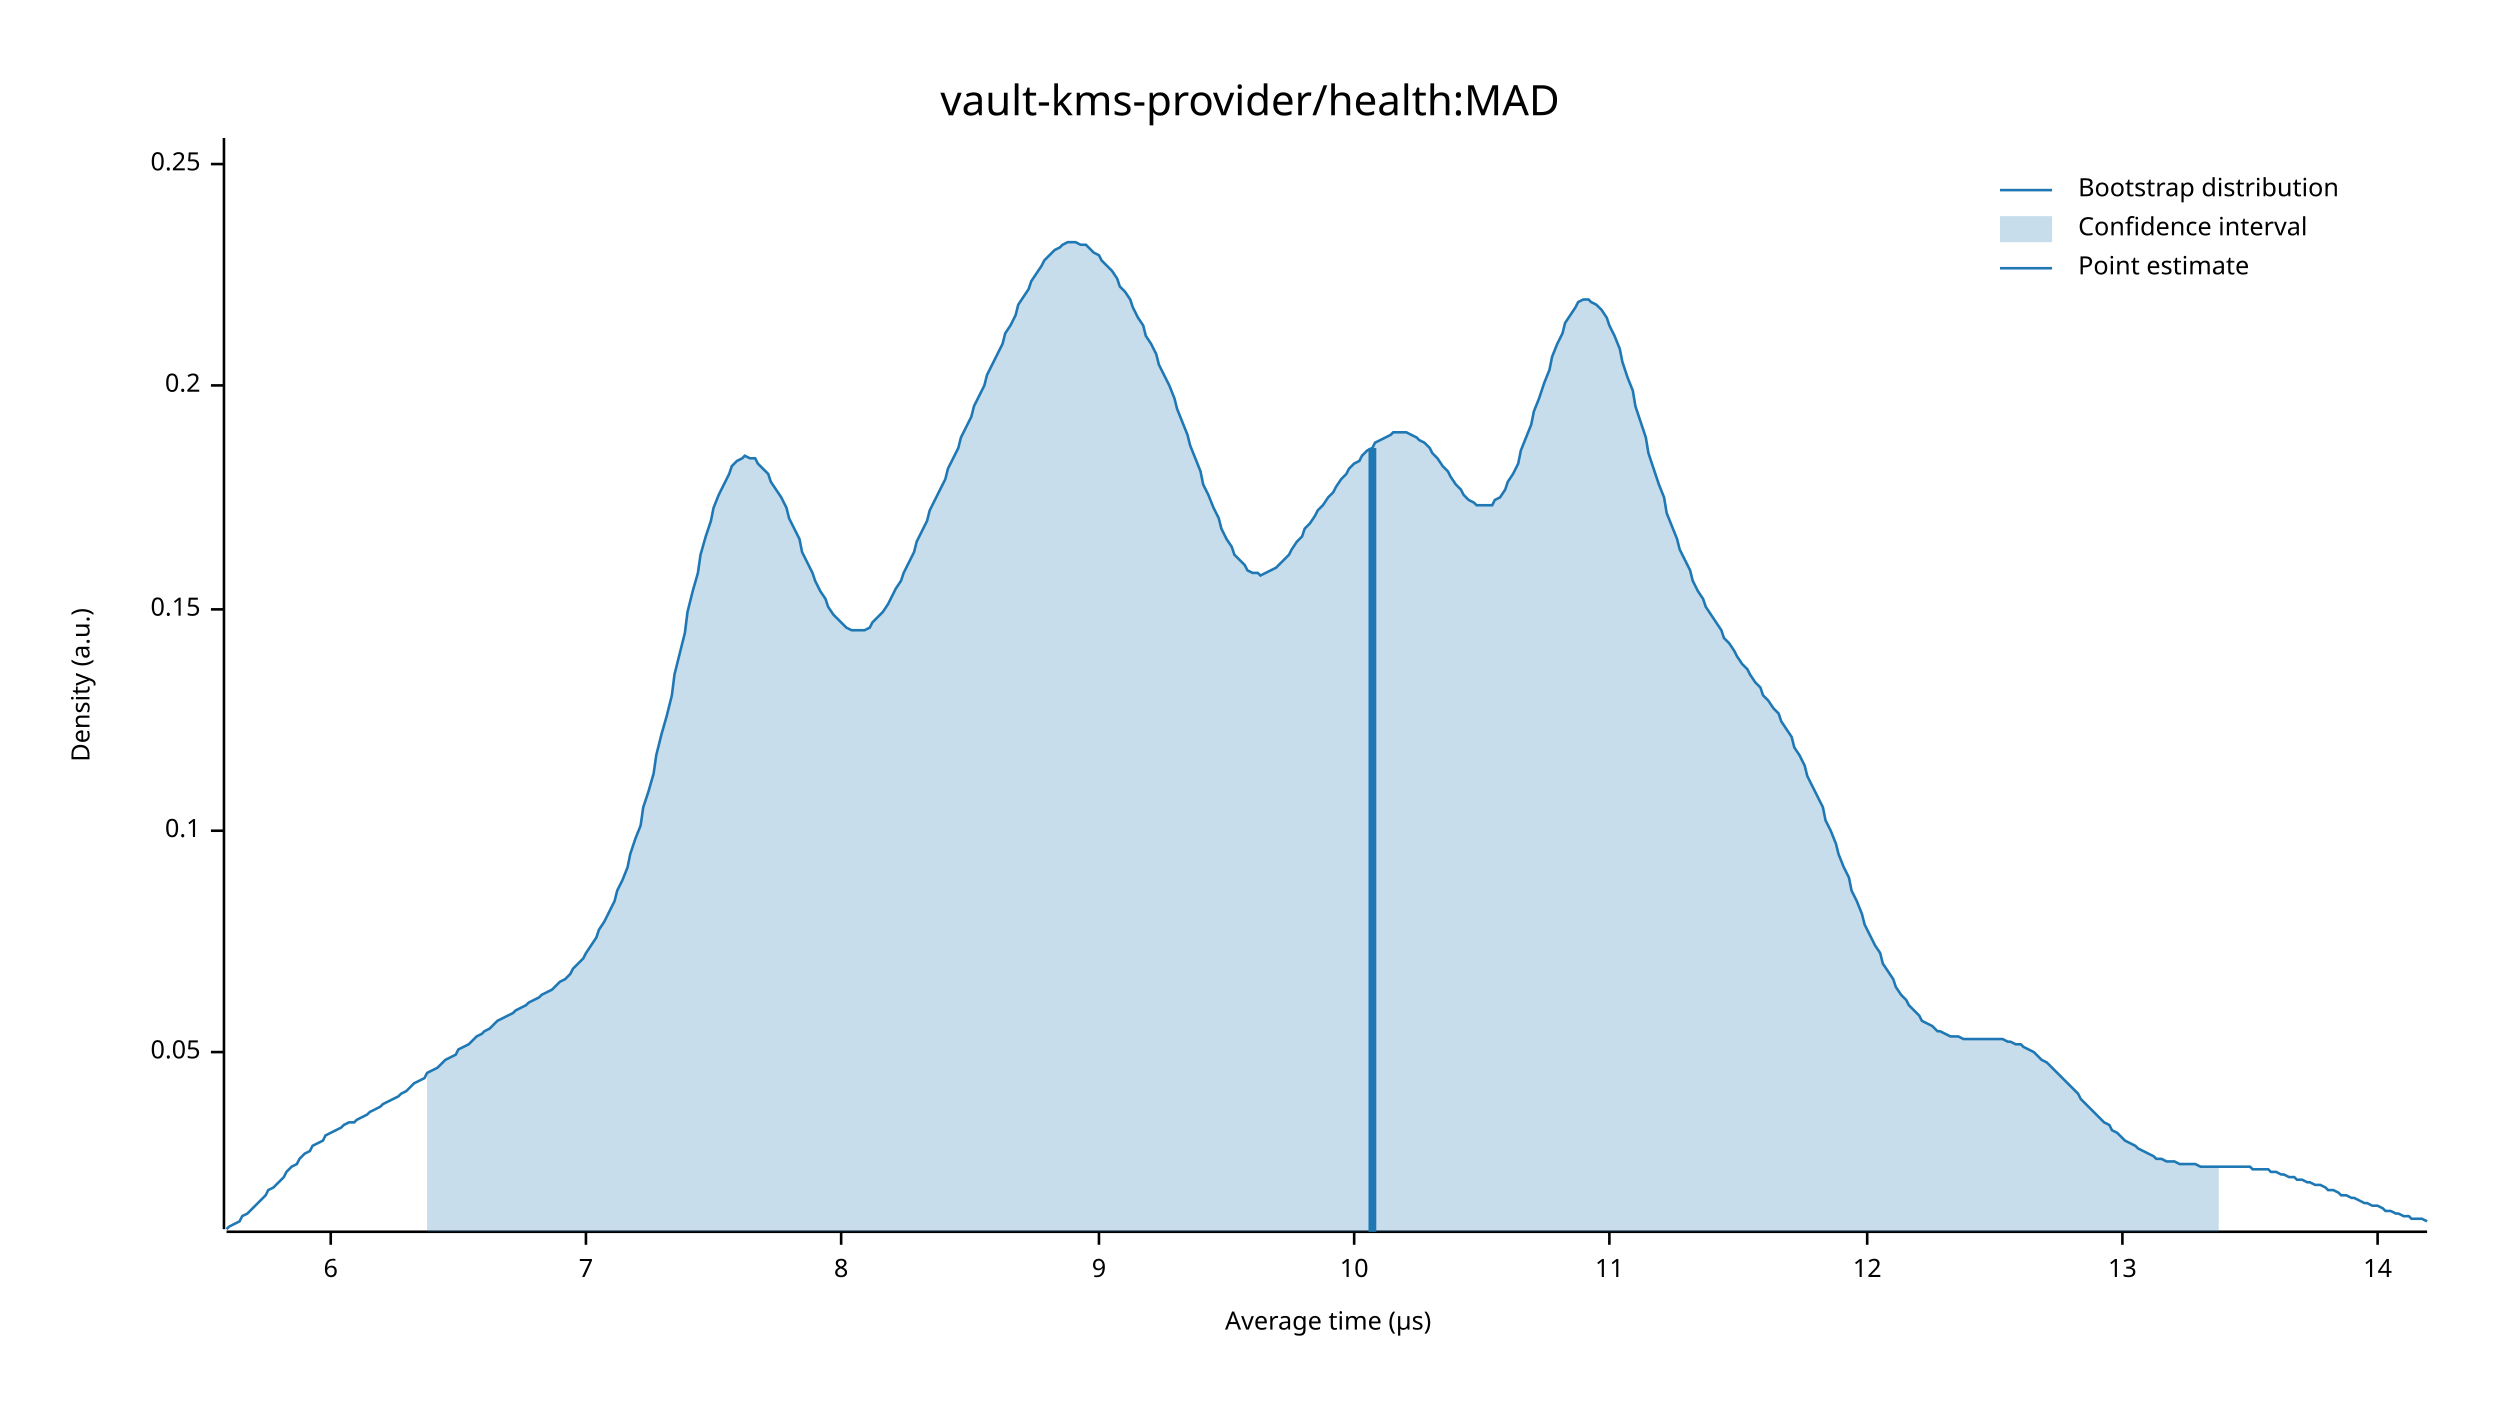
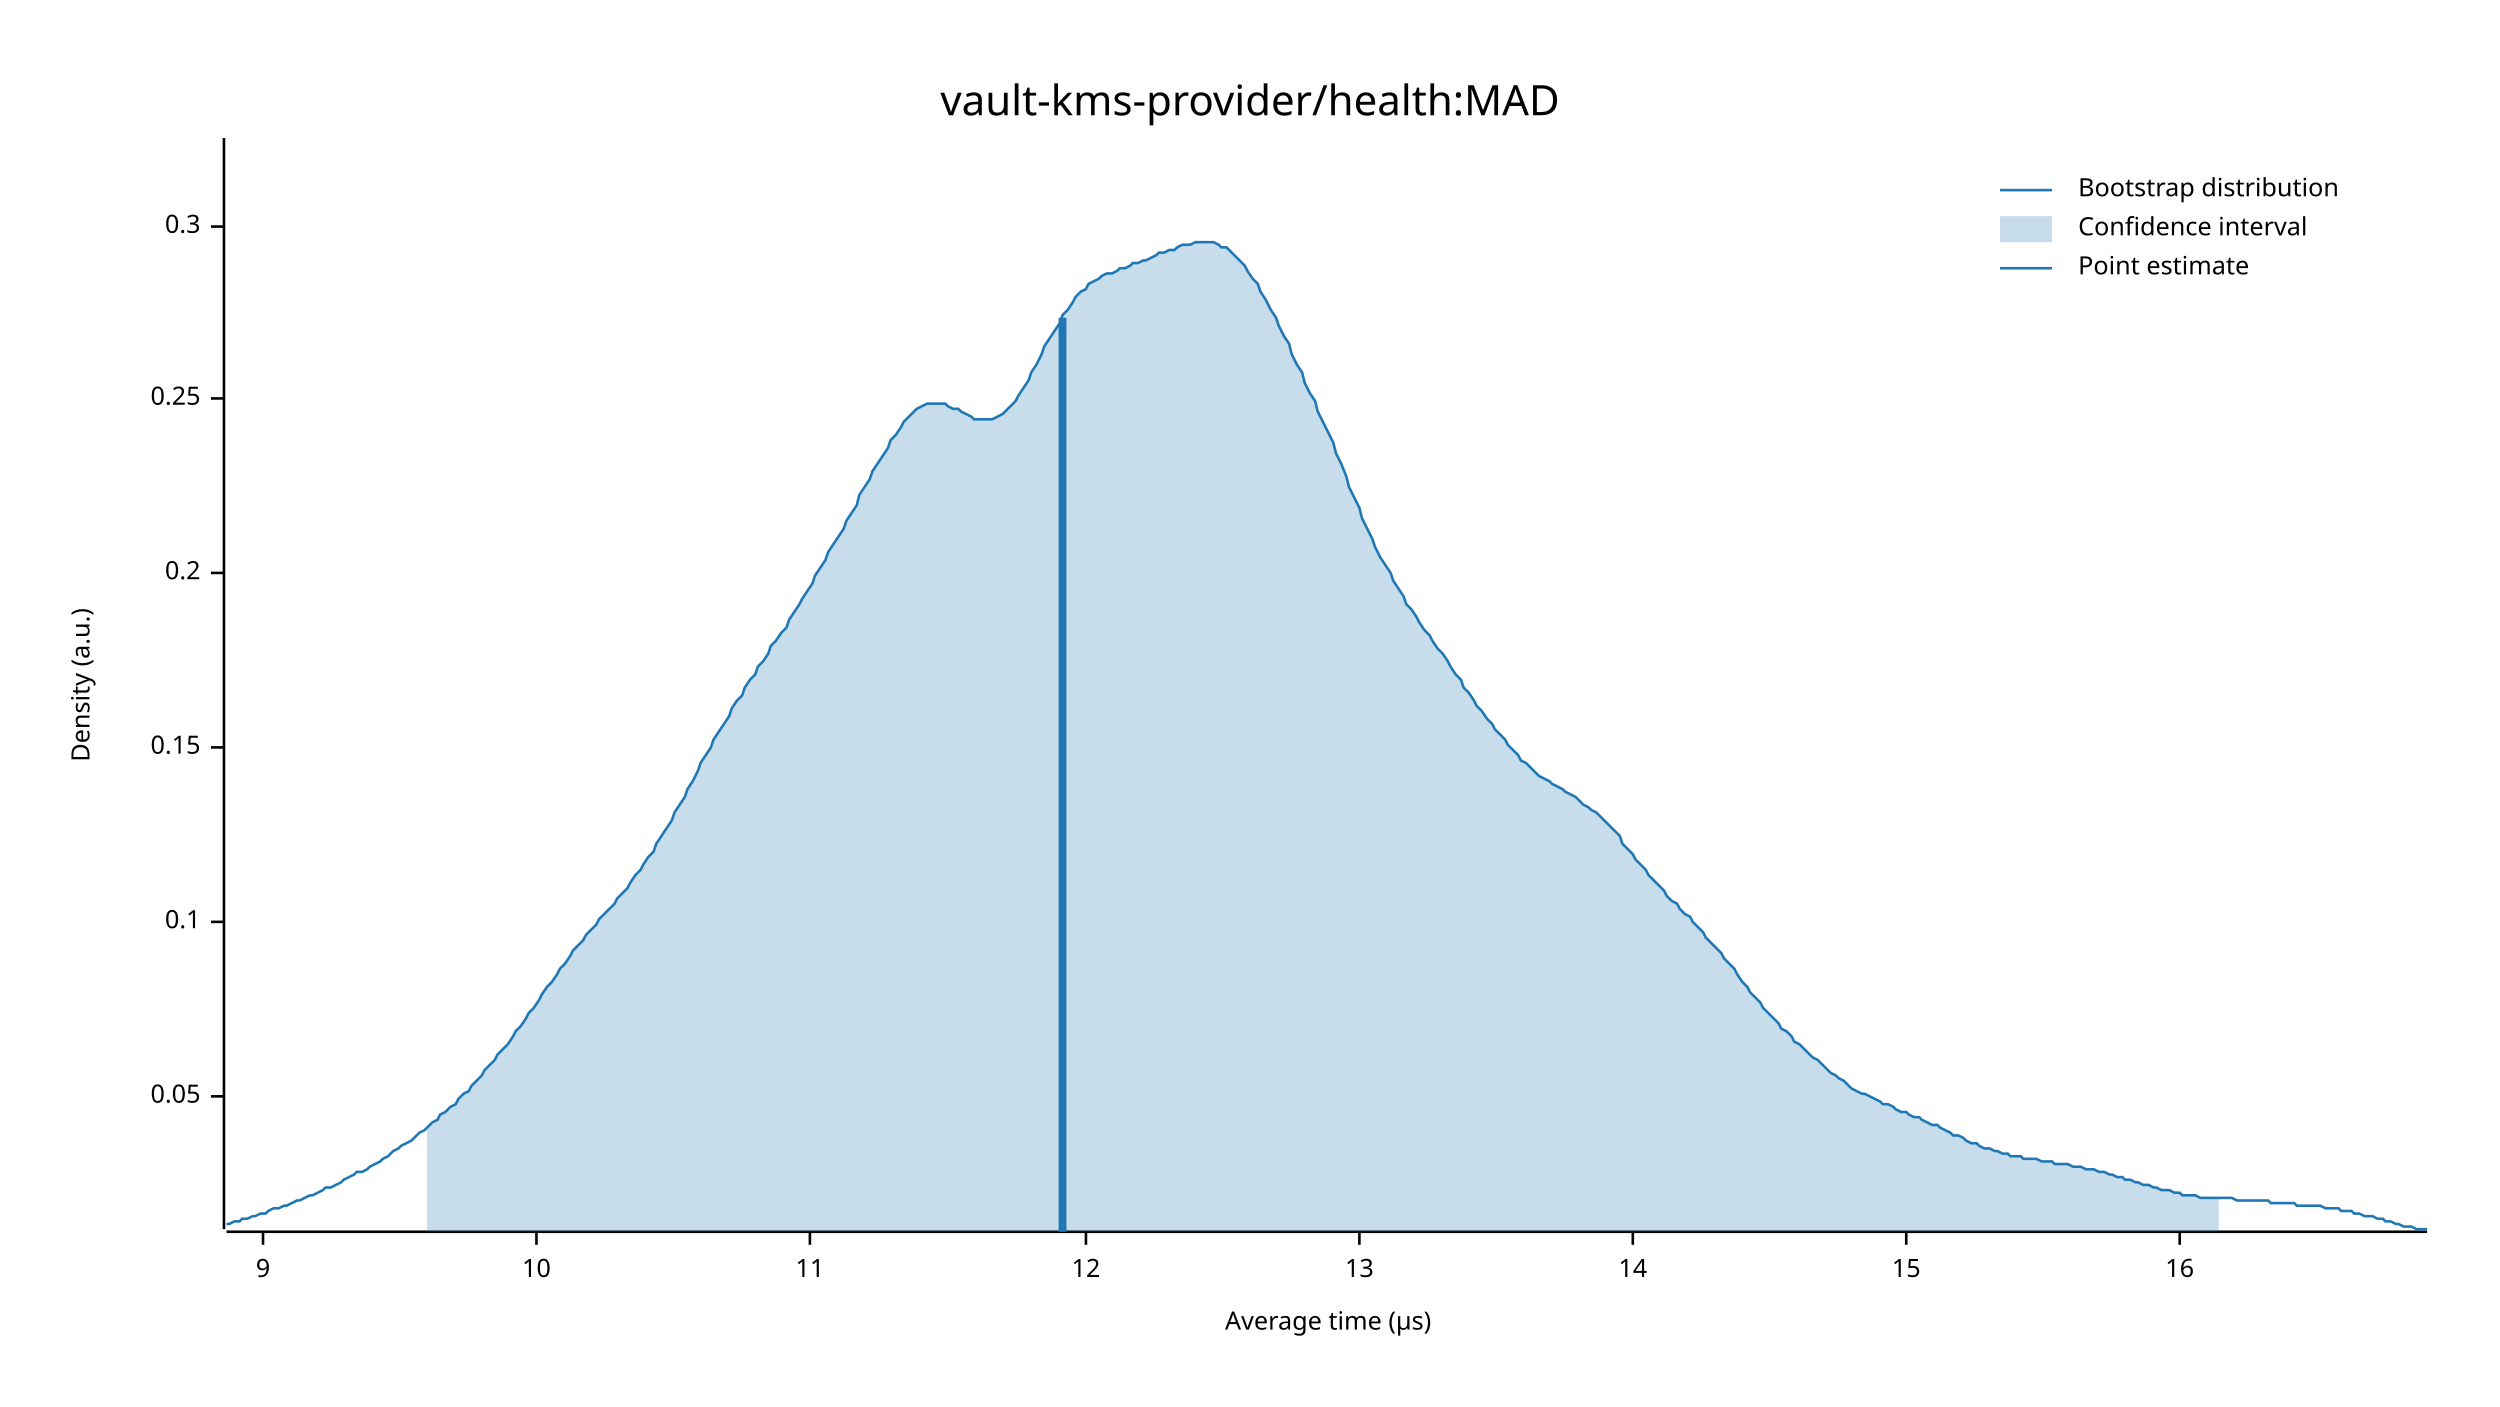
<svg xmlns="http://www.w3.org/2000/svg" width="960" height="540" viewBox="0 0 960 540">
  <text x="480" y="32" dy="0.76em" text-anchor="middle" font-family="sans-serif" font-size="16.129" opacity="1" fill="#000000">
vault-kms-provider/health:MAD
</text>
  <text x="27" y="263" dy="0.76em" text-anchor="middle" font-family="sans-serif" font-size="9.677" opacity="1" fill="#000000" transform="rotate(270, 27, 263)">
Density (a.u.)
</text>
  <text x="510" y="513" dy="-0.5ex" text-anchor="middle" font-family="sans-serif" font-size="9.677" opacity="1" fill="#000000">
Average time (µs)
</text>
  <polyline fill="none" opacity="1" stroke="#000000" stroke-width="1" points="86,53 86,472 " />
-   <text x="77" y="404" dy="0.5ex" text-anchor="end" font-family="sans-serif" font-size="9.677" opacity="1" fill="#000000">
+   <text x="77" y="421" dy="0.5ex" text-anchor="end" font-family="sans-serif" font-size="9.677" opacity="1" fill="#000000">
0.05
</text>
-   <polyline fill="none" opacity="1" stroke="#000000" stroke-width="1" points="81,404 86,404 " />
-   <text x="77" y="319" dy="0.5ex" text-anchor="end" font-family="sans-serif" font-size="9.677" opacity="1" fill="#000000">
+   <polyline fill="none" opacity="1" stroke="#000000" stroke-width="1" points="81,421 86,421 " />
+   <text x="77" y="354" dy="0.5ex" text-anchor="end" font-family="sans-serif" font-size="9.677" opacity="1" fill="#000000">
0.1
</text>
-   <polyline fill="none" opacity="1" stroke="#000000" stroke-width="1" points="81,319 86,319 " />
-   <text x="77" y="234" dy="0.5ex" text-anchor="end" font-family="sans-serif" font-size="9.677" opacity="1" fill="#000000">
+   <polyline fill="none" opacity="1" stroke="#000000" stroke-width="1" points="81,354 86,354 " />
+   <text x="77" y="287" dy="0.5ex" text-anchor="end" font-family="sans-serif" font-size="9.677" opacity="1" fill="#000000">
0.15
</text>
-   <polyline fill="none" opacity="1" stroke="#000000" stroke-width="1" points="81,234 86,234 " />
-   <text x="77" y="148" dy="0.5ex" text-anchor="end" font-family="sans-serif" font-size="9.677" opacity="1" fill="#000000">
+   <polyline fill="none" opacity="1" stroke="#000000" stroke-width="1" points="81,287 86,287 " />
+   <text x="77" y="220" dy="0.5ex" text-anchor="end" font-family="sans-serif" font-size="9.677" opacity="1" fill="#000000">
0.2
</text>
-   <polyline fill="none" opacity="1" stroke="#000000" stroke-width="1" points="81,148 86,148 " />
-   <text x="77" y="63" dy="0.5ex" text-anchor="end" font-family="sans-serif" font-size="9.677" opacity="1" fill="#000000">
+   <polyline fill="none" opacity="1" stroke="#000000" stroke-width="1" points="81,220 86,220 " />
+   <text x="77" y="153" dy="0.5ex" text-anchor="end" font-family="sans-serif" font-size="9.677" opacity="1" fill="#000000">
0.25
</text>
-   <polyline fill="none" opacity="1" stroke="#000000" stroke-width="1" points="81,63 86,63 " />
+   <polyline fill="none" opacity="1" stroke="#000000" stroke-width="1" points="81,153 86,153 " />
+   <text x="77" y="87" dy="0.5ex" text-anchor="end" font-family="sans-serif" font-size="9.677" opacity="1" fill="#000000">
+ 0.3
+ </text>
+   <polyline fill="none" opacity="1" stroke="#000000" stroke-width="1" points="81,87 86,87 " />
  <polyline fill="none" opacity="1" stroke="#000000" stroke-width="1" points="87,473 932,473 " />
-   <text x="127" y="483" dy="0.76em" text-anchor="middle" font-family="sans-serif" font-size="9.677" opacity="1" fill="#000000">
- 6
- </text>
-   <polyline fill="none" opacity="1" stroke="#000000" stroke-width="1" points="127,473 127,478 " />
-   <text x="225" y="483" dy="0.76em" text-anchor="middle" font-family="sans-serif" font-size="9.677" opacity="1" fill="#000000">
- 7
- </text>
-   <polyline fill="none" opacity="1" stroke="#000000" stroke-width="1" points="225,473 225,478 " />
-   <text x="323" y="483" dy="0.76em" text-anchor="middle" font-family="sans-serif" font-size="9.677" opacity="1" fill="#000000">
- 8
- </text>
-   <polyline fill="none" opacity="1" stroke="#000000" stroke-width="1" points="323,473 323,478 " />
-   <text x="422" y="483" dy="0.76em" text-anchor="middle" font-family="sans-serif" font-size="9.677" opacity="1" fill="#000000">
+   <text x="101" y="483" dy="0.76em" text-anchor="middle" font-family="sans-serif" font-size="9.677" opacity="1" fill="#000000">
9
</text>
-   <polyline fill="none" opacity="1" stroke="#000000" stroke-width="1" points="422,473 422,478 " />
-   <text x="520" y="483" dy="0.76em" text-anchor="middle" font-family="sans-serif" font-size="9.677" opacity="1" fill="#000000">
+   <polyline fill="none" opacity="1" stroke="#000000" stroke-width="1" points="101,473 101,478 " />
+   <text x="206" y="483" dy="0.76em" text-anchor="middle" font-family="sans-serif" font-size="9.677" opacity="1" fill="#000000">
10
</text>
-   <polyline fill="none" opacity="1" stroke="#000000" stroke-width="1" points="520,473 520,478 " />
-   <text x="618" y="483" dy="0.76em" text-anchor="middle" font-family="sans-serif" font-size="9.677" opacity="1" fill="#000000">
+   <polyline fill="none" opacity="1" stroke="#000000" stroke-width="1" points="206,473 206,478 " />
+   <text x="311" y="483" dy="0.76em" text-anchor="middle" font-family="sans-serif" font-size="9.677" opacity="1" fill="#000000">
11
</text>
-   <polyline fill="none" opacity="1" stroke="#000000" stroke-width="1" points="618,473 618,478 " />
-   <text x="717" y="483" dy="0.76em" text-anchor="middle" font-family="sans-serif" font-size="9.677" opacity="1" fill="#000000">
+   <polyline fill="none" opacity="1" stroke="#000000" stroke-width="1" points="311,473 311,478 " />
+   <text x="417" y="483" dy="0.76em" text-anchor="middle" font-family="sans-serif" font-size="9.677" opacity="1" fill="#000000">
12
</text>
-   <polyline fill="none" opacity="1" stroke="#000000" stroke-width="1" points="717,473 717,478 " />
-   <text x="815" y="483" dy="0.76em" text-anchor="middle" font-family="sans-serif" font-size="9.677" opacity="1" fill="#000000">
+   <polyline fill="none" opacity="1" stroke="#000000" stroke-width="1" points="417,473 417,478 " />
+   <text x="522" y="483" dy="0.76em" text-anchor="middle" font-family="sans-serif" font-size="9.677" opacity="1" fill="#000000">
13
</text>
-   <polyline fill="none" opacity="1" stroke="#000000" stroke-width="1" points="815,473 815,478 " />
-   <text x="913" y="483" dy="0.76em" text-anchor="middle" font-family="sans-serif" font-size="9.677" opacity="1" fill="#000000">
+   <polyline fill="none" opacity="1" stroke="#000000" stroke-width="1" points="522,473 522,478 " />
+   <text x="627" y="483" dy="0.76em" text-anchor="middle" font-family="sans-serif" font-size="9.677" opacity="1" fill="#000000">
14
</text>
-   <polyline fill="none" opacity="1" stroke="#000000" stroke-width="1" points="913,473 913,478 " />
-   <polyline fill="none" opacity="1" stroke="#1F78B4" stroke-width="1" points="87,472 88,471 90,470 92,469 93,467 95,466 97,464 98,463 100,461 102,459 103,457 105,456 107,454 109,452 110,450 112,448 114,447 115,445 117,443 119,442 120,440 122,439 124,438 125,436 127,435 129,434 131,433 132,432 134,431 136,431 137,430 139,429 141,428 142,427 144,426 146,425 147,424 149,423 151,422 153,421 154,420 156,419 158,417 159,416 161,415 163,414 164,412 166,411 168,410 169,409 171,407 173,406 175,405 176,403 178,402 180,401 181,400 183,398 185,397 186,396 188,395 190,393 191,392 193,391 195,390 197,389 198,388 200,387 202,386 203,385 205,384 207,383 208,382 210,381 212,380 214,378 215,377 217,376 219,374 220,372 222,370 224,368 225,366 227,363 229,360 230,357 232,354 234,350 236,346 237,342 239,338 241,333 242,328 244,322 246,317 247,310 249,304 251,297 252,290 254,282 256,275 258,267 259,259 261,251 263,243 264,235 266,227 268,220 269,213 271,206 273,200 274,195 276,190 278,186 280,182 281,179 283,177 285,176 286,175 288,176 290,176 291,178 293,180 295,182 296,185 298,188 300,191 302,195 303,199 305,203 307,207 308,212 310,216 312,220 313,223 315,227 317,230 318,233 320,236 322,238 324,240 325,241 327,242 329,242 330,242 332,242 334,241 335,239 337,237 339,235 341,232 342,230 344,226 346,223 347,220 349,216 351,212 352,208 354,204 356,200 357,196 359,192 361,188 363,184 364,180 366,176 368,172 369,168 371,164 373,160 374,156 376,152 378,148 379,144 381,140 383,136 385,132 386,128 388,125 390,121 391,117 393,114 395,111 396,108 398,105 400,102 401,100 403,98 405,96 407,95 408,94 410,93 412,93 413,93 415,94 417,94 418,95 420,97 422,98 423,100 425,102 427,104 429,107 430,110 432,112 434,115 435,118 437,122 439,125 440,129 442,132 444,136 445,140 447,144 449,148 451,153 452,157 454,162 456,167 457,171 459,176 461,181 462,186 464,190 466,195 468,199 469,203 471,207 473,210 474,213 476,215 478,217 479,219 481,220 483,220 484,221 486,220 488,219 490,218 491,217 493,215 495,213 496,211 498,208 500,206 501,203 503,201 505,198 506,196 508,194 510,191 512,189 513,187 515,184 517,182 518,180 520,178 522,177 523,175 525,173 527,172 528,170 530,169 532,168 534,167 535,166 537,166 539,166 540,166 542,167 544,168 545,169 547,170 549,172 550,174 552,176 554,179 556,181 557,183 559,186 561,188 562,190 564,192 566,193 567,194 569,194 571,194 573,194 574,192 576,191 578,188 579,185 581,182 583,178 584,173 586,168 588,163 589,158 591,153 593,147 595,142 596,137 598,132 600,128 601,124 603,121 605,118 606,116 608,115 610,115 611,116 613,117 615,119 617,122 618,125 620,129 622,134 623,139 625,145 627,150 628,156 630,162 632,168 633,174 635,180 637,186 639,191 640,197 642,202 644,207 645,211 647,215 649,219 650,223 652,227 654,230 655,233 657,236 659,239 661,242 662,245 664,247 666,250 667,252 669,255 671,257 672,259 674,262 676,264 677,267 679,269 681,272 683,274 684,277 686,280 688,283 689,287 691,290 693,294 694,298 696,302 698,306 700,310 701,315 703,319 705,324 706,328 708,333 710,337 711,342 713,346 715,351 716,355 718,359 720,363 722,366 723,370 725,373 727,376 728,379 730,382 732,384 733,386 735,388 737,390 738,392 740,393 742,394 744,396 745,396 747,397 749,398 750,398 752,398 754,399 755,399 757,399 759,399 760,399 762,399 764,399 766,399 767,399 769,399 771,400 772,400 774,401 776,401 777,402 779,403 781,404 782,405 784,407 786,408 788,410 789,411 791,413 793,415 794,416 796,418 798,420 799,422 801,424 803,426 804,427 806,429 808,431 810,432 811,434 813,435 815,437 816,438 818,439 820,440 821,441 823,442 825,443 827,444 828,445 830,445 832,446 833,446 835,446 837,447 838,447 840,447 842,447 843,447 845,448 847,448 849,448 850,448 852,448 854,448 855,448 857,448 859,448 860,448 862,448 864,448 865,449 867,449 869,449 871,449 872,450 874,450 876,451 877,451 879,452 881,452 882,453 884,453 886,454 887,454 889,455 891,455 893,456 894,457 896,457 898,458 899,459 901,459 903,460 904,460 906,461 908,462 909,462 911,463 913,463 915,464 916,465 918,465 920,466 921,466 923,467 925,467 926,468 928,468 930,468 932,469 " />
-   <polygon opacity="0.25" fill="#1F78B4" points="164,412 166,411 168,410 169,409 171,407 173,406 175,405 176,403 178,402 180,401 181,400 183,398 185,397 186,396 188,395 190,393 191,392 193,391 195,390 197,389 198,388 200,387 202,386 203,385 205,384 207,383 208,382 210,381 212,380 214,378 215,377 217,376 219,374 220,372 222,370 224,368 225,366 227,363 229,360 230,357 232,354 234,350 236,346 237,342 239,338 241,333 242,328 244,322 246,317 247,310 249,304 251,297 252,290 254,282 256,275 258,267 259,259 261,251 263,243 264,235 266,227 268,220 269,213 271,206 273,200 274,195 276,190 278,186 280,182 281,179 283,177 285,176 286,175 288,176 290,176 291,178 293,180 295,182 296,185 298,188 300,191 302,195 303,199 305,203 307,207 308,212 310,216 312,220 313,223 315,227 317,230 318,233 320,236 322,238 324,240 325,241 327,242 329,242 330,242 332,242 334,241 335,239 337,237 339,235 341,232 342,230 344,226 346,223 347,220 349,216 351,212 352,208 354,204 356,200 357,196 359,192 361,188 363,184 364,180 366,176 368,172 369,168 371,164 373,160 374,156 376,152 378,148 379,144 381,140 383,136 385,132 386,128 388,125 390,121 391,117 393,114 395,111 396,108 398,105 400,102 401,100 403,98 405,96 407,95 408,94 410,93 412,93 413,93 415,94 417,94 418,95 420,97 422,98 423,100 425,102 427,104 429,107 430,110 432,112 434,115 435,118 437,122 439,125 440,129 442,132 444,136 445,140 447,144 449,148 451,153 452,157 454,162 456,167 457,171 459,176 461,181 462,186 464,190 466,195 468,199 469,203 471,207 473,210 474,213 476,215 478,217 479,219 481,220 483,220 484,221 486,220 488,219 490,218 491,217 493,215 495,213 496,211 498,208 500,206 501,203 503,201 505,198 506,196 508,194 510,191 512,189 513,187 515,184 517,182 518,180 520,178 522,177 523,175 525,173 527,172 528,170 530,169 532,168 534,167 535,166 537,166 539,166 540,166 542,167 544,168 545,169 547,170 549,172 550,174 552,176 554,179 556,181 557,183 559,186 561,188 562,190 564,192 566,193 567,194 569,194 571,194 573,194 574,192 576,191 578,188 579,185 581,182 583,178 584,173 586,168 588,163 589,158 591,153 593,147 595,142 596,137 598,132 600,128 601,124 603,121 605,118 606,116 608,115 610,115 611,116 613,117 615,119 617,122 618,125 620,129 622,134 623,139 625,145 627,150 628,156 630,162 632,168 633,174 635,180 637,186 639,191 640,197 642,202 644,207 645,211 647,215 649,219 650,223 652,227 654,230 655,233 657,236 659,239 661,242 662,245 664,247 666,250 667,252 669,255 671,257 672,259 674,262 676,264 677,267 679,269 681,272 683,274 684,277 686,280 688,283 689,287 691,290 693,294 694,298 696,302 698,306 700,310 701,315 703,319 705,324 706,328 708,333 710,337 711,342 713,346 715,351 716,355 718,359 720,363 722,366 723,370 725,373 727,376 728,379 730,382 732,384 733,386 735,388 737,390 738,392 740,393 742,394 744,396 745,396 747,397 749,398 750,398 752,398 754,399 755,399 757,399 759,399 760,399 762,399 764,399 766,399 767,399 769,399 771,400 772,400 774,401 776,401 777,402 779,403 781,404 782,405 784,407 786,408 788,410 789,411 791,413 793,415 794,416 796,418 798,420 799,422 801,424 803,426 804,427 806,429 808,431 810,432 811,434 813,435 815,437 816,438 818,439 820,440 821,441 823,442 825,443 827,444 828,445 830,445 832,446 833,446 835,446 837,447 838,447 840,447 842,447 843,447 845,448 847,448 849,448 850,448 852,448 852,473 164,473 " />
-   <polyline fill="none" opacity="1" stroke="#1F78B4" stroke-width="3" points="527,473 527,172 " />
+   <polyline fill="none" opacity="1" stroke="#000000" stroke-width="1" points="627,473 627,478 " />
+   <text x="732" y="483" dy="0.76em" text-anchor="middle" font-family="sans-serif" font-size="9.677" opacity="1" fill="#000000">
+ 15
+ </text>
+   <polyline fill="none" opacity="1" stroke="#000000" stroke-width="1" points="732,473 732,478 " />
+   <text x="837" y="483" dy="0.76em" text-anchor="middle" font-family="sans-serif" font-size="9.677" opacity="1" fill="#000000">
+ 16
+ </text>
+   <polyline fill="none" opacity="1" stroke="#000000" stroke-width="1" points="837,473 837,478 " />
+   <polyline fill="none" opacity="1" stroke="#1F78B4" stroke-width="1" points="87,470 88,470 90,469 92,469 93,468 95,468 97,467 98,467 100,466 102,466 103,465 105,464 107,464 109,463 110,463 112,462 114,461 115,461 117,460 119,459 120,459 122,458 124,457 125,456 127,456 129,455 131,454 132,453 134,452 136,451 137,450 139,450 141,449 142,448 144,447 146,446 147,445 149,444 151,442 153,441 154,440 156,439 158,438 159,437 161,435 163,434 164,433 166,431 168,430 169,428 171,427 173,425 175,424 176,422 178,420 180,419 181,417 183,415 185,413 186,411 188,409 190,407 191,405 193,403 195,401 197,398 198,396 200,394 202,391 203,389 205,387 207,384 208,382 210,379 212,377 214,374 215,372 217,370 219,367 220,365 222,363 224,361 225,359 227,357 229,355 230,353 232,351 234,349 236,347 237,345 239,343 241,341 242,339 244,336 246,334 247,332 249,329 251,327 252,324 254,321 256,318 258,315 259,312 261,309 263,306 264,303 266,300 268,296 269,293 271,290 273,287 274,284 276,281 278,278 280,275 281,272 283,269 285,267 286,264 288,261 290,259 291,256 293,254 295,251 296,248 298,246 300,243 302,241 303,238 305,235 307,232 308,230 310,227 312,224 313,221 315,218 317,215 318,212 320,209 322,206 324,203 325,200 327,197 329,194 330,190 332,187 334,184 335,181 337,178 339,175 341,172 342,169 344,167 346,164 347,162 349,160 351,158 352,157 354,156 356,155 357,155 359,155 361,155 363,155 364,156 366,157 368,157 369,158 371,159 373,160 374,161 376,161 378,161 379,161 381,161 383,160 385,159 386,158 388,156 390,154 391,152 393,149 395,146 396,143 398,140 400,136 401,133 403,130 405,127 407,124 408,121 410,119 412,116 413,114 415,112 417,111 418,109 420,108 422,107 423,106 425,105 427,105 429,104 430,103 432,103 434,102 435,101 437,101 439,100 440,100 442,99 444,98 445,97 447,97 449,96 451,96 452,95 454,94 456,94 457,94 459,93 461,93 462,93 464,93 466,93 468,94 469,95 471,95 473,97 474,98 476,100 478,102 479,104 481,107 483,109 484,112 486,115 488,119 490,122 491,125 493,129 495,132 496,136 498,140 500,143 501,147 503,151 505,154 506,158 508,162 510,166 512,170 513,174 515,178 517,183 518,187 520,191 522,195 523,199 525,203 527,207 528,210 530,214 532,217 534,220 535,223 537,226 539,229 540,232 542,234 544,237 545,239 547,242 549,244 550,246 552,249 554,251 556,254 557,256 559,259 561,261 562,264 564,266 566,269 567,271 569,273 571,276 573,278 574,280 576,282 578,284 579,286 581,288 583,290 584,292 586,293 588,295 589,296 591,298 593,299 595,300 596,301 598,302 600,303 601,304 603,305 605,306 606,307 608,309 610,310 611,311 613,312 615,314 617,316 618,317 620,319 622,321 623,324 625,326 627,328 628,330 630,332 632,334 633,336 635,338 637,340 639,342 640,344 642,346 644,347 645,349 647,351 649,352 650,354 652,356 654,358 655,360 657,362 659,364 661,366 662,368 664,370 666,372 667,374 669,377 671,379 672,381 674,383 676,385 677,387 679,389 681,391 683,393 684,395 686,396 688,398 689,400 691,401 693,403 694,404 696,406 698,407 700,409 701,410 703,412 705,413 706,414 708,415 710,417 711,418 713,419 715,420 716,420 718,421 720,422 722,423 723,424 725,424 727,425 728,426 730,427 732,427 733,428 735,429 737,429 738,430 740,431 742,432 744,432 745,433 747,434 749,435 750,436 752,436 754,437 755,438 757,439 759,439 760,440 762,441 764,441 766,442 767,442 769,443 771,443 772,444 774,444 776,444 777,445 779,445 781,445 782,445 784,446 786,446 788,446 789,447 791,447 793,447 794,447 796,448 798,448 799,448 801,449 803,449 804,449 806,450 808,450 810,451 811,451 813,452 815,452 816,453 818,453 820,454 821,454 823,455 825,455 827,456 828,456 830,457 832,457 833,457 835,458 837,458 838,459 840,459 842,459 843,459 845,460 847,460 849,460 850,460 852,460 854,460 855,460 857,460 859,461 860,461 862,461 864,461 865,461 867,461 869,461 871,461 872,462 874,462 876,462 877,462 879,462 881,462 882,463 884,463 886,463 887,463 889,463 891,463 893,464 894,464 896,464 898,464 899,465 901,465 903,465 904,466 906,466 908,467 909,467 911,467 913,468 915,468 916,469 918,469 920,470 921,470 923,471 925,471 926,471 928,472 930,472 932,472 " />
+   <polygon opacity="0.25" fill="#1F78B4" points="164,433 166,431 168,430 169,428 171,427 173,425 175,424 176,422 178,420 180,419 181,417 183,415 185,413 186,411 188,409 190,407 191,405 193,403 195,401 197,398 198,396 200,394 202,391 203,389 205,387 207,384 208,382 210,379 212,377 214,374 215,372 217,370 219,367 220,365 222,363 224,361 225,359 227,357 229,355 230,353 232,351 234,349 236,347 237,345 239,343 241,341 242,339 244,336 246,334 247,332 249,329 251,327 252,324 254,321 256,318 258,315 259,312 261,309 263,306 264,303 266,300 268,296 269,293 271,290 273,287 274,284 276,281 278,278 280,275 281,272 283,269 285,267 286,264 288,261 290,259 291,256 293,254 295,251 296,248 298,246 300,243 302,241 303,238 305,235 307,232 308,230 310,227 312,224 313,221 315,218 317,215 318,212 320,209 322,206 324,203 325,200 327,197 329,194 330,190 332,187 334,184 335,181 337,178 339,175 341,172 342,169 344,167 346,164 347,162 349,160 351,158 352,157 354,156 356,155 357,155 359,155 361,155 363,155 364,156 366,157 368,157 369,158 371,159 373,160 374,161 376,161 378,161 379,161 381,161 383,160 385,159 386,158 388,156 390,154 391,152 393,149 395,146 396,143 398,140 400,136 401,133 403,130 405,127 407,124 408,121 410,119 412,116 413,114 415,112 417,111 418,109 420,108 422,107 423,106 425,105 427,105 429,104 430,103 432,103 434,102 435,101 437,101 439,100 440,100 442,99 444,98 445,97 447,97 449,96 451,96 452,95 454,94 456,94 457,94 459,93 461,93 462,93 464,93 466,93 468,94 469,95 471,95 473,97 474,98 476,100 478,102 479,104 481,107 483,109 484,112 486,115 488,119 490,122 491,125 493,129 495,132 496,136 498,140 500,143 501,147 503,151 505,154 506,158 508,162 510,166 512,170 513,174 515,178 517,183 518,187 520,191 522,195 523,199 525,203 527,207 528,210 530,214 532,217 534,220 535,223 537,226 539,229 540,232 542,234 544,237 545,239 547,242 549,244 550,246 552,249 554,251 556,254 557,256 559,259 561,261 562,264 564,266 566,269 567,271 569,273 571,276 573,278 574,280 576,282 578,284 579,286 581,288 583,290 584,292 586,293 588,295 589,296 591,298 593,299 595,300 596,301 598,302 600,303 601,304 603,305 605,306 606,307 608,309 610,310 611,311 613,312 615,314 617,316 618,317 620,319 622,321 623,324 625,326 627,328 628,330 630,332 632,334 633,336 635,338 637,340 639,342 640,344 642,346 644,347 645,349 647,351 649,352 650,354 652,356 654,358 655,360 657,362 659,364 661,366 662,368 664,370 666,372 667,374 669,377 671,379 672,381 674,383 676,385 677,387 679,389 681,391 683,393 684,395 686,396 688,398 689,400 691,401 693,403 694,404 696,406 698,407 700,409 701,410 703,412 705,413 706,414 708,415 710,417 711,418 713,419 715,420 716,420 718,421 720,422 722,423 723,424 725,424 727,425 728,426 730,427 732,427 733,428 735,429 737,429 738,430 740,431 742,432 744,432 745,433 747,434 749,435 750,436 752,436 754,437 755,438 757,439 759,439 760,440 762,441 764,441 766,442 767,442 769,443 771,443 772,444 774,444 776,444 777,445 779,445 781,445 782,445 784,446 786,446 788,446 789,447 791,447 793,447 794,447 796,448 798,448 799,448 801,449 803,449 804,449 806,450 808,450 810,451 811,451 813,452 815,452 816,453 818,453 820,454 821,454 823,455 825,455 827,456 828,456 830,457 832,457 833,457 835,458 837,458 838,459 840,459 842,459 843,459 845,460 847,460 849,460 850,460 852,460 852,473 164,473 " />
+   <polyline fill="none" opacity="1" stroke="#1F78B4" stroke-width="3" points="408,473 408,122 " />
  <text x="798" y="68" dy="0.76em" text-anchor="start" font-family="sans-serif" font-size="9.677" opacity="1" fill="#000000">
Bootstrap distribution
</text>
  <text x="798" y="83" dy="0.76em" text-anchor="start" font-family="sans-serif" font-size="9.677" opacity="1" fill="#000000">
Confidence interval
</text>
  <text x="798" y="98" dy="0.76em" text-anchor="start" font-family="sans-serif" font-size="9.677" opacity="1" fill="#000000">
Point estimate
</text>
  <polyline fill="none" opacity="1" stroke="#1F78B4" stroke-width="1" points="768,73 788,73 " />
  <rect x="768" y="83" width="20" height="10" opacity="0.25" fill="#1F78B4" stroke="none" />
  <polyline fill="none" opacity="1" stroke="#1F78B4" stroke-width="1" points="768,103 788,103 " />
</svg>
